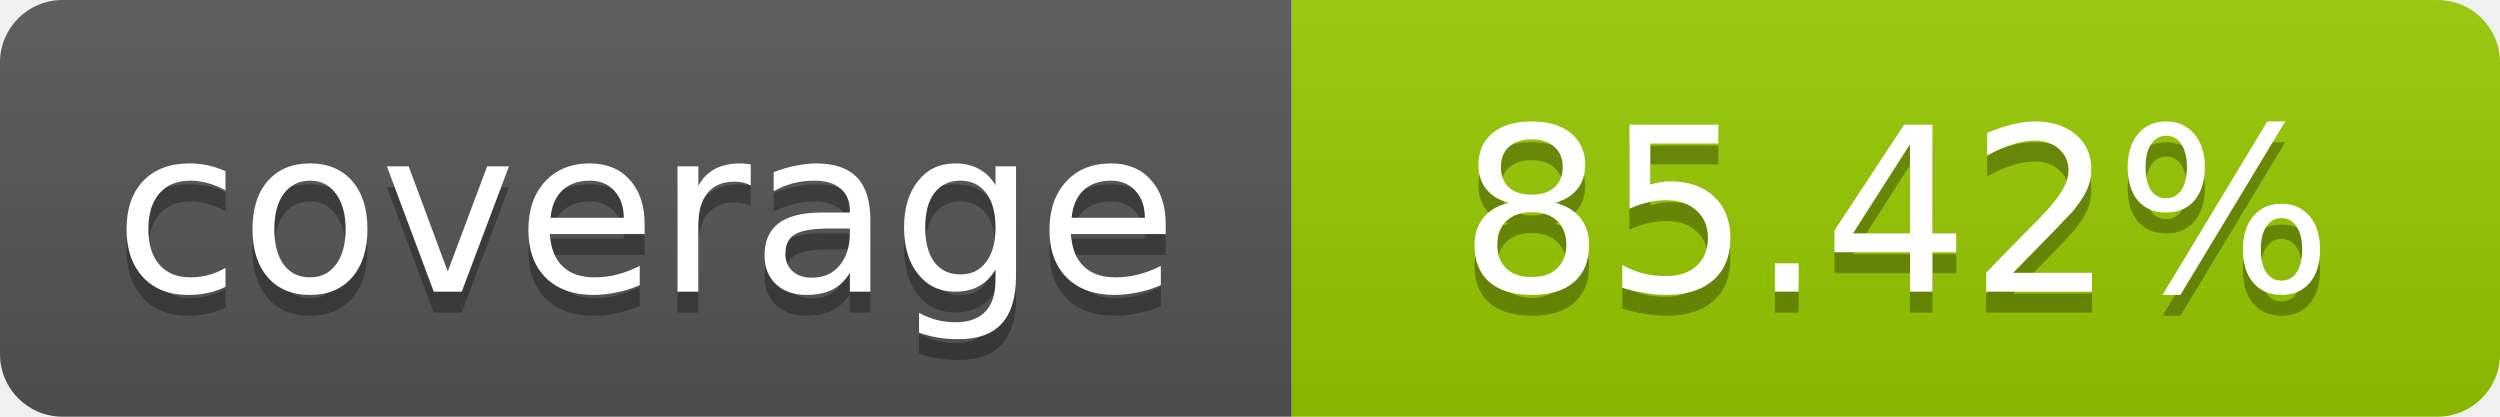
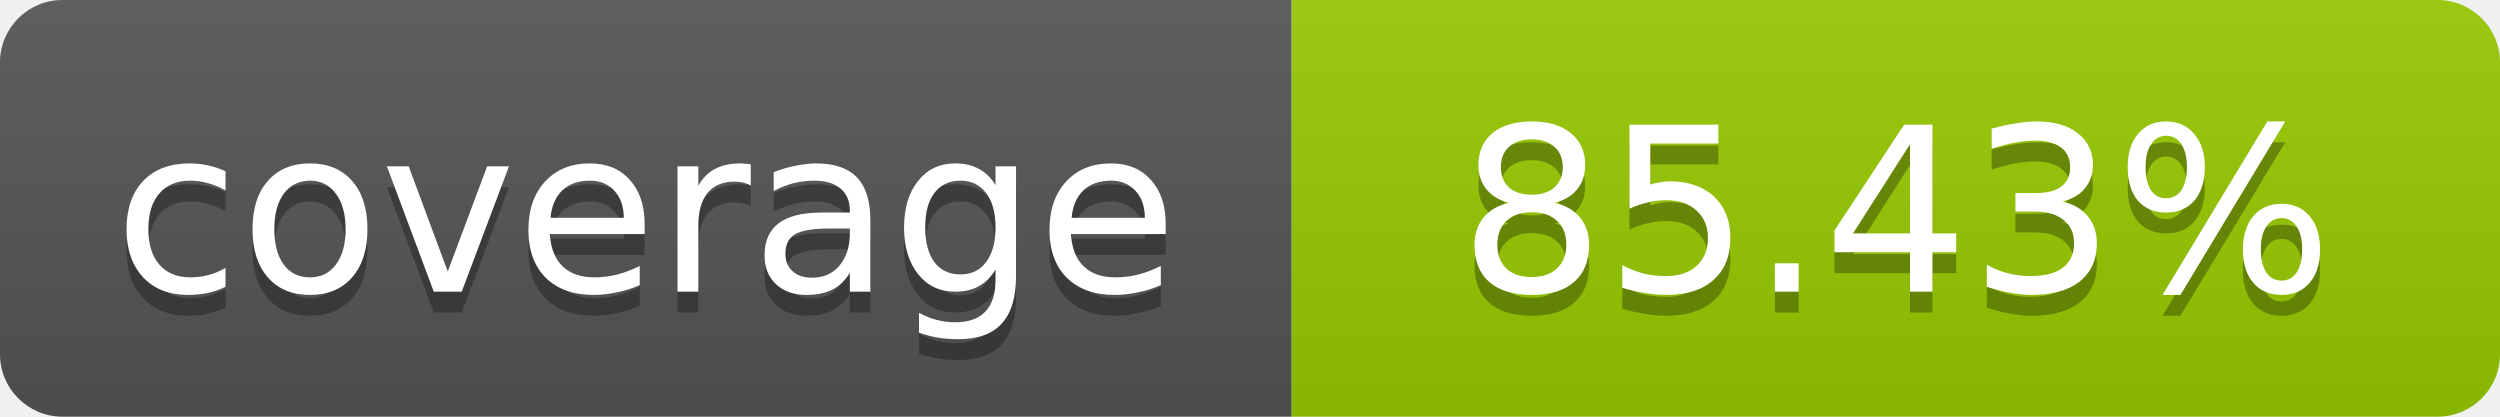
- <svg xmlns="http://www.w3.org/2000/svg" width="120" height="20" role="img" aria-label="coverage: 85.42%">
+ <svg xmlns="http://www.w3.org/2000/svg" width="120" height="20" role="img" aria-label="coverage: 85.43%">
  <linearGradient id="s" x2="0" y2="100%">
    <stop offset="0" stop-color="#bbb" stop-opacity=".1" />
    <stop offset="1" stop-opacity=".1" />
  </linearGradient>
  <clipPath id="r">
    <rect width="120" height="20" rx="3" fill="#fff" />
  </clipPath>
  <g clip-path="url(#r)">
    <rect width="62" height="20" fill="#555" />
    <rect x="62" width="58" height="20" fill="#97CA00" />
    <rect width="120" height="20" fill="url(#s)" />
  </g>
  <g fill="#fff" text-anchor="middle" font-family="Verdana,Geneva,DejaVu Sans,sans-serif" font-size="11">
    <text x="31" y="15" fill="#010101" fill-opacity=".3">coverage</text>
    <text x="31" y="14">coverage</text>
-     <text x="91" y="15" fill="#010101" fill-opacity=".3">85.42%</text>
-     <text x="91" y="14">85.42%</text>
+     <text x="91" y="15" fill="#010101" fill-opacity=".3">85.43%</text>
+     <text x="91" y="14">85.43%</text>
  </g>
</svg>
